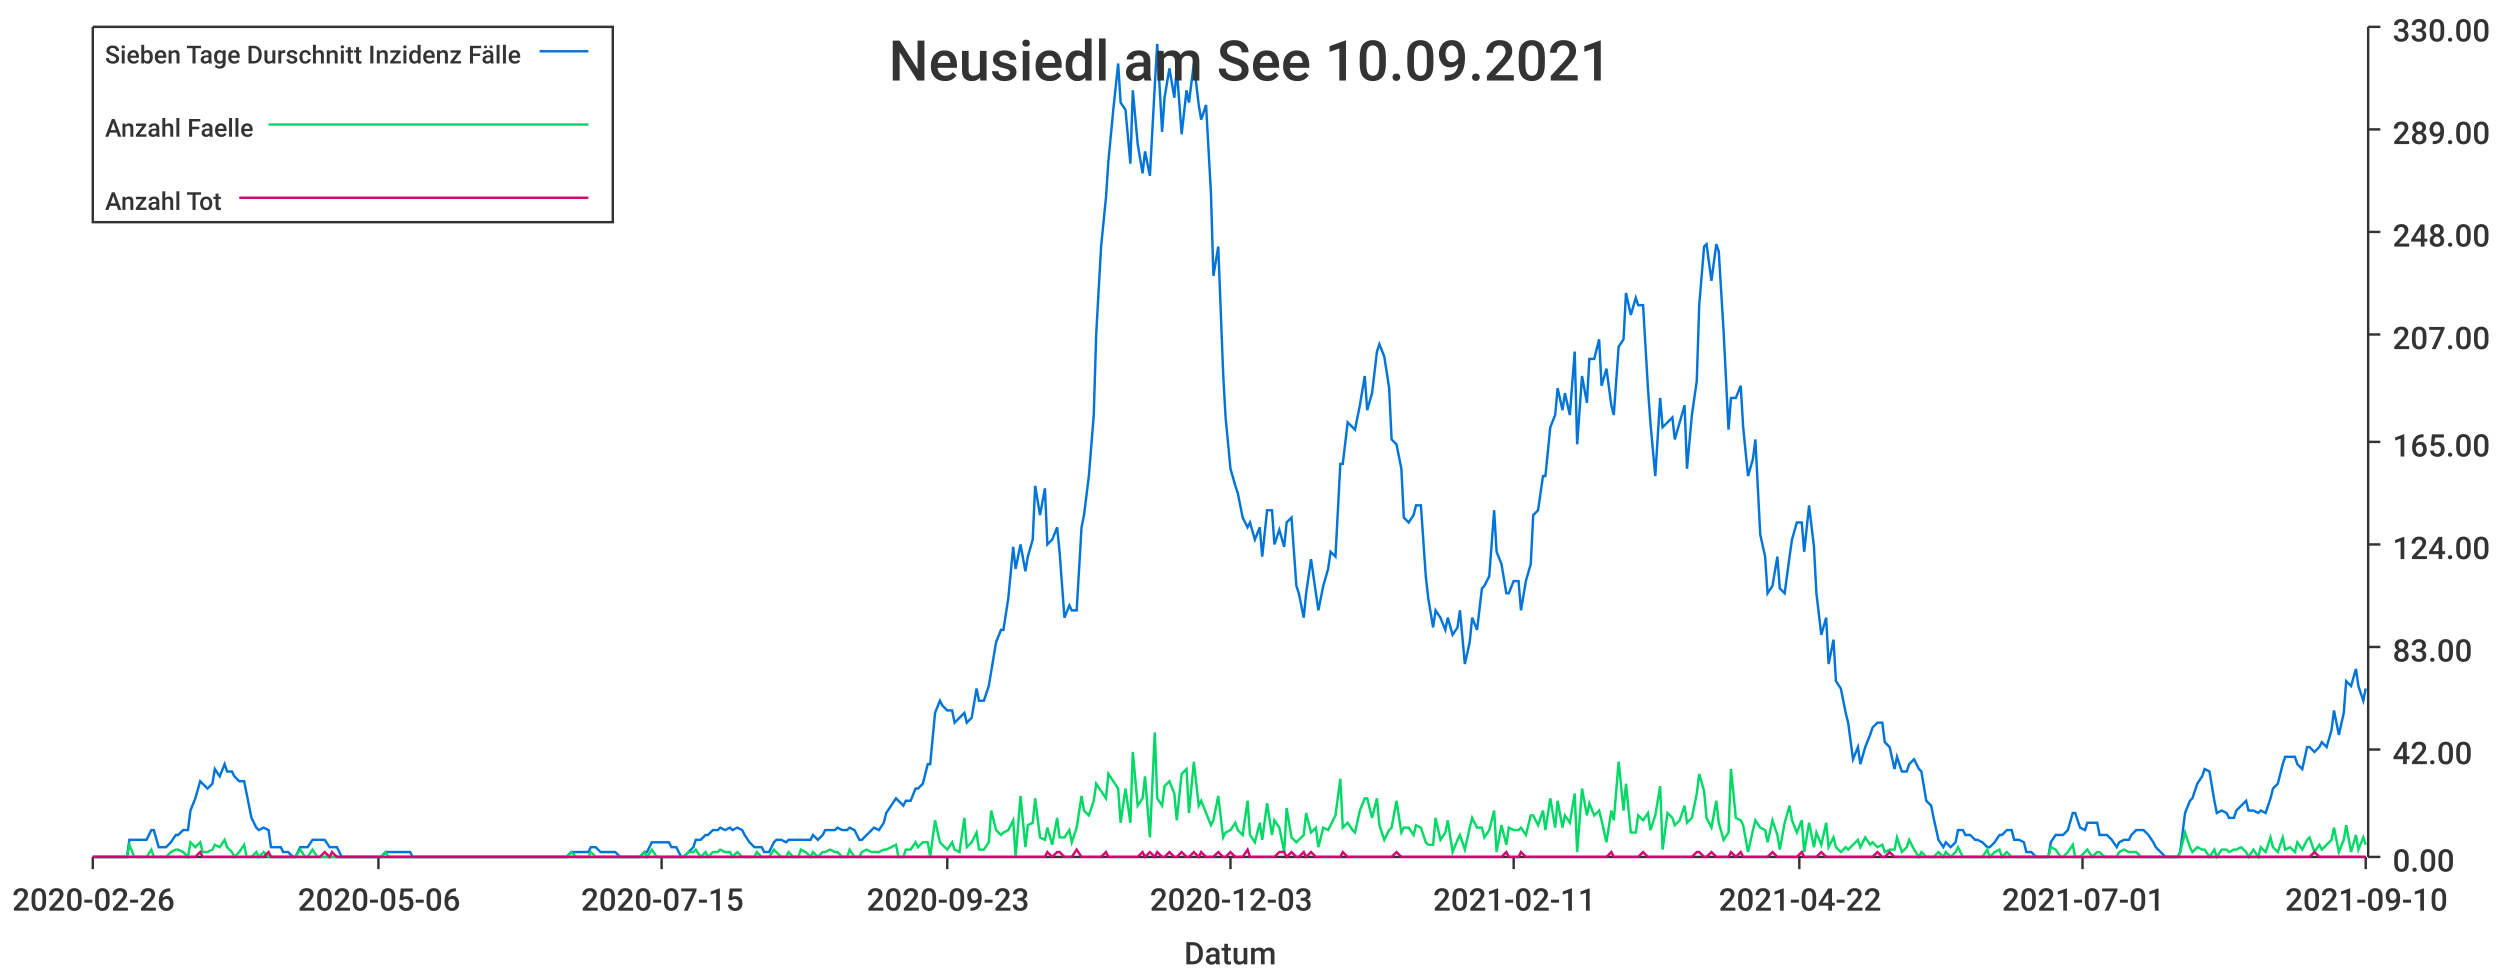
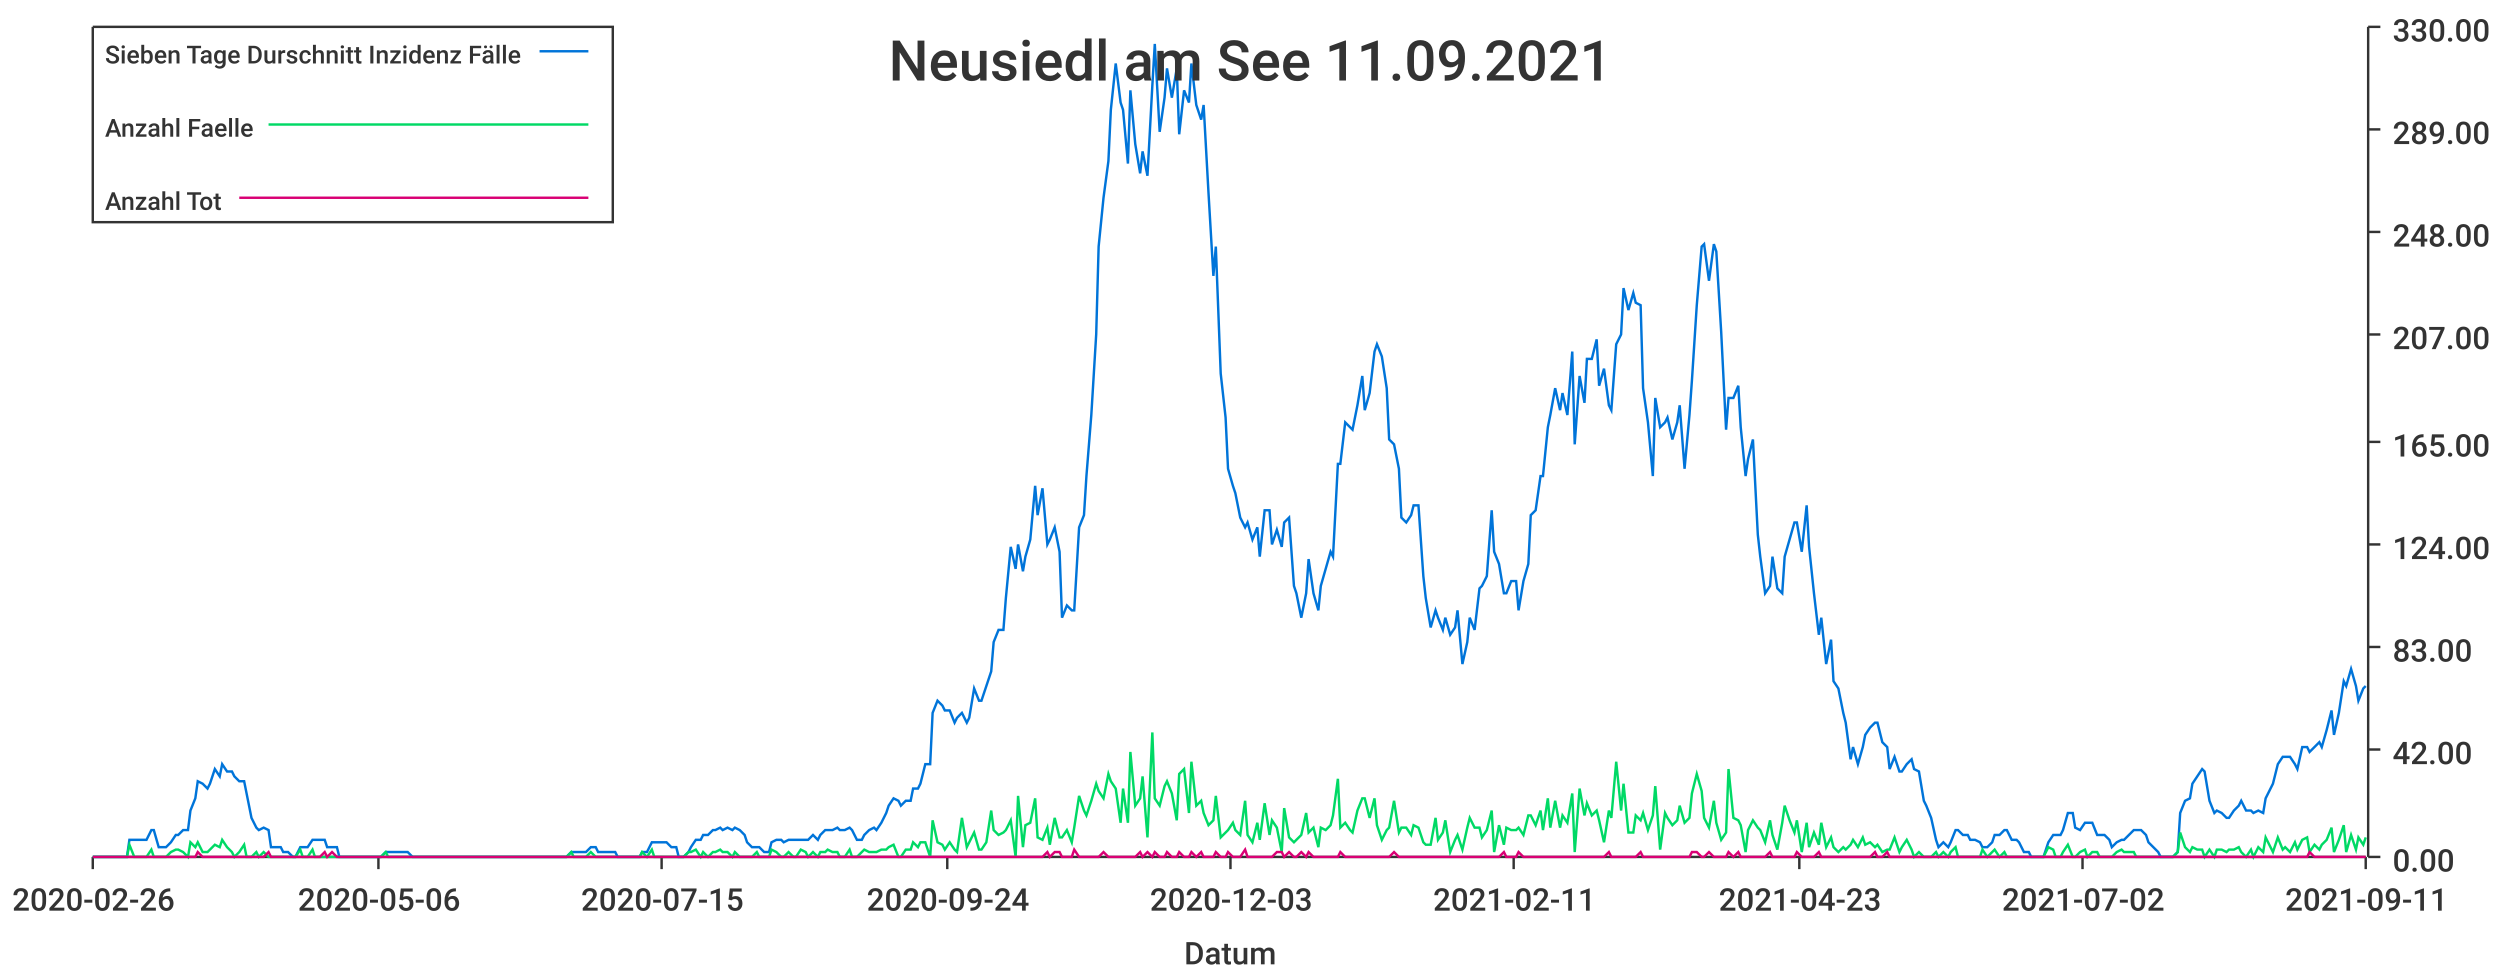
<svg xmlns="http://www.w3.org/2000/svg" width="1024" height="400">\n<path d="M 0 0 L 1024 0 L 1024 400 L 0 400 L 0 0" style="stroke-width:0;stroke:rgba(255,255,255,1.0);fill:rgba(255,255,255,1.0)" />
  <path d="M 38 11 L 969 11 L 969 351 L 38 351 L 38 11" style="stroke-width:0;stroke:rgba(255,255,255,1.0);fill:rgba(255,255,255,1.0)" />
  <path d="M 38 351 L 969 351" style="stroke-width:1;stroke:rgba(51,51,51,1.0);fill:none" />
  <path d="M 38 351 L 38 356" style="stroke-width:1;stroke:rgba(51,51,51,1.0);fill:none" />
  <text x="5" y="373" style="stroke-width:0;stroke:none;fill:rgba(51,51,51,1.0);font-size:12.8px;font-family:'Roboto Medium',sans-serif">2020-02-26</text>
  <path d="M 155 351 L 155 356" style="stroke-width:1;stroke:rgba(51,51,51,1.0);fill:none" />
  <text x="122" y="373" style="stroke-width:0;stroke:none;fill:rgba(51,51,51,1.0);font-size:12.8px;font-family:'Roboto Medium',sans-serif">2020-05-06</text>
  <path d="M 271 351 L 271 356" style="stroke-width:1;stroke:rgba(51,51,51,1.0);fill:none" />
  <text x="238" y="373" style="stroke-width:0;stroke:none;fill:rgba(51,51,51,1.0);font-size:12.8px;font-family:'Roboto Medium',sans-serif">2020-07-15</text>
  <path d="M 388 351 L 388 356" style="stroke-width:1;stroke:rgba(51,51,51,1.0);fill:none" />
-   <text x="355" y="373" style="stroke-width:0;stroke:none;fill:rgba(51,51,51,1.0);font-size:12.8px;font-family:'Roboto Medium',sans-serif">2020-09-23</text>
+   <text x="355" y="373" style="stroke-width:0;stroke:none;fill:rgba(51,51,51,1.0);font-size:12.8px;font-family:'Roboto Medium',sans-serif">2020-09-24</text>
  <path d="M 504 351 L 504 356" style="stroke-width:1;stroke:rgba(51,51,51,1.0);fill:none" />
  <text x="471" y="373" style="stroke-width:0;stroke:none;fill:rgba(51,51,51,1.0);font-size:12.8px;font-family:'Roboto Medium',sans-serif">2020-12-03</text>
  <path d="M 620 351 L 620 356" style="stroke-width:1;stroke:rgba(51,51,51,1.0);fill:none" />
  <text x="587" y="373" style="stroke-width:0;stroke:none;fill:rgba(51,51,51,1.0);font-size:12.8px;font-family:'Roboto Medium',sans-serif">2021-02-11</text>
  <path d="M 737 351 L 737 356" style="stroke-width:1;stroke:rgba(51,51,51,1.0);fill:none" />
-   <text x="704" y="373" style="stroke-width:0;stroke:none;fill:rgba(51,51,51,1.0);font-size:12.8px;font-family:'Roboto Medium',sans-serif">2021-04-22</text>
+   <text x="704" y="373" style="stroke-width:0;stroke:none;fill:rgba(51,51,51,1.0);font-size:12.8px;font-family:'Roboto Medium',sans-serif">2021-04-23</text>
  <path d="M 853 351 L 853 356" style="stroke-width:1;stroke:rgba(51,51,51,1.0);fill:none" />
-   <text x="820" y="373" style="stroke-width:0;stroke:none;fill:rgba(51,51,51,1.0);font-size:12.8px;font-family:'Roboto Medium',sans-serif">2021-07-01</text>
+   <text x="820" y="373" style="stroke-width:0;stroke:none;fill:rgba(51,51,51,1.0);font-size:12.8px;font-family:'Roboto Medium',sans-serif">2021-07-02</text>
  <path d="M 969 351 L 969 356" style="stroke-width:1;stroke:rgba(51,51,51,1.0);fill:none" />
-   <text x="936" y="373" style="stroke-width:0;stroke:none;fill:rgba(51,51,51,1.0);font-size:12.8px;font-family:'Roboto Medium',sans-serif">2021-09-10</text>
+   <text x="936" y="373" style="stroke-width:0;stroke:none;fill:rgba(51,51,51,1.0);font-size:12.8px;font-family:'Roboto Medium',sans-serif">2021-09-11</text>
  <text x="485" y="395" style="stroke-width:0;stroke:none;fill:rgba(51,51,51,1.0);font-size:12.8px;font-family:'Roboto Medium',sans-serif">Datum</text>
  <path d="M 970 351 L 970 11" style="stroke-width:1;stroke:rgba(51,51,51,1.0);fill:none" />
  <path d="M 970 351 L 975 351" style="stroke-width:1;stroke:rgba(51,51,51,1.0);fill:none" />
  <text x="980" y="357" style="stroke-width:0;stroke:none;fill:rgba(51,51,51,1.0);font-size:12.8px;font-family:'Roboto Medium',sans-serif">0.00</text>
  <path d="M 970 307 L 975 307" style="stroke-width:1;stroke:rgba(51,51,51,1.0);fill:none" />
  <text x="980" y="313" style="stroke-width:0;stroke:none;fill:rgba(51,51,51,1.0);font-size:12.8px;font-family:'Roboto Medium',sans-serif">42.00</text>
  <path d="M 970 265 L 975 265" style="stroke-width:1;stroke:rgba(51,51,51,1.0);fill:none" />
  <text x="980" y="271" style="stroke-width:0;stroke:none;fill:rgba(51,51,51,1.0);font-size:12.8px;font-family:'Roboto Medium',sans-serif">83.00</text>
  <path d="M 970 223 L 975 223" style="stroke-width:1;stroke:rgba(51,51,51,1.0);fill:none" />
  <text x="980" y="229" style="stroke-width:0;stroke:none;fill:rgba(51,51,51,1.0);font-size:12.8px;font-family:'Roboto Medium',sans-serif">124.00</text>
  <path d="M 970 181 L 975 181" style="stroke-width:1;stroke:rgba(51,51,51,1.0);fill:none" />
  <text x="980" y="187" style="stroke-width:0;stroke:none;fill:rgba(51,51,51,1.0);font-size:12.8px;font-family:'Roboto Medium',sans-serif">165.00</text>
  <path d="M 970 137 L 975 137" style="stroke-width:1;stroke:rgba(51,51,51,1.0);fill:none" />
  <text x="980" y="143" style="stroke-width:0;stroke:none;fill:rgba(51,51,51,1.0);font-size:12.8px;font-family:'Roboto Medium',sans-serif">207.00</text>
  <path d="M 970 95 L 975 95" style="stroke-width:1;stroke:rgba(51,51,51,1.0);fill:none" />
  <text x="980" y="101" style="stroke-width:0;stroke:none;fill:rgba(51,51,51,1.0);font-size:12.8px;font-family:'Roboto Medium',sans-serif">248.00</text>
  <path d="M 970 53 L 975 53" style="stroke-width:1;stroke:rgba(51,51,51,1.0);fill:none" />
  <text x="980" y="59" style="stroke-width:0;stroke:none;fill:rgba(51,51,51,1.0);font-size:12.8px;font-family:'Roboto Medium',sans-serif">289.00</text>
  <path d="M 970 11 L 975 11" style="stroke-width:1;stroke:rgba(51,51,51,1.0);fill:none" />
  <text x="980" y="17" style="stroke-width:0;stroke:none;fill:rgba(51,51,51,1.0);font-size:12.8px;font-family:'Roboto Medium',sans-serif">330.00</text>
-   <path d="M 38 351 L 40 351 L 42 351 L 43 351 L 45 351 L 47 351 L 48 351 L 50 351 L 52 351 L 53 344 L 55 344 L 57 344 L 58 344 L 60 344 L 62 340 L 63 340 L 65 347 L 67 347 L 68 347 L 70 345 L 72 342 L 73 342 L 75 340 L 77 340 L 78 332 L 80 327 L 82 320 L 83 321 L 85 323 L 87 321 L 88 315 L 90 318 L 92 313 L 93 316 L 95 316 L 96 318 L 98 320 L 100 320 L 101 325 L 103 335 L 105 339 L 106 340 L 108 339 L 110 340 L 111 347 L 113 347 L 115 347 L 116 349 L 118 349 L 120 351 L 121 351 L 123 347 L 125 347 L 126 347 L 128 344 L 130 344 L 131 344 L 133 344 L 135 347 L 136 347 L 138 347 L 140 351 L 141 351 L 143 351 L 145 351 L 146 351 L 148 351 L 149 351 L 151 351 L 153 351 L 154 351 L 156 351 L 158 349 L 159 349 L 161 349 L 163 349 L 164 349 L 166 349 L 168 349 L 169 351 L 171 351 L 173 351 L 174 351 L 176 351 L 178 351 L 179 351 L 181 351 L 183 351 L 184 351 L 186 351 L 188 351 L 189 351 L 191 351 L 193 351 L 194 351 L 196 351 L 198 351 L 199 351 L 201 351 L 203 351 L 204 351 L 206 351 L 207 351 L 209 351 L 211 351 L 212 351 L 214 351 L 216 351 L 217 351 L 219 351 L 221 351 L 222 351 L 224 351 L 226 351 L 227 351 L 229 351 L 231 351 L 232 351 L 234 349 L 236 349 L 237 349 L 239 349 L 241 349 L 242 347 L 244 347 L 246 349 L 247 349 L 249 349 L 251 349 L 252 349 L 254 351 L 256 351 L 257 351 L 259 351 L 260 351 L 262 351 L 264 349 L 265 349 L 267 345 L 269 345 L 270 345 L 272 345 L 274 345 L 275 347 L 277 347 L 279 351 L 280 351 L 282 349 L 284 347 L 285 344 L 287 344 L 289 342 L 290 342 L 292 340 L 294 340 L 295 339 L 297 340 L 299 339 L 300 340 L 302 339 L 304 340 L 305 342 L 307 345 L 309 347 L 310 347 L 312 347 L 313 349 L 315 349 L 317 345 L 318 344 L 320 344 L 322 345 L 323 344 L 325 344 L 327 344 L 328 344 L 330 344 L 332 344 L 333 342 L 335 344 L 337 342 L 338 340 L 340 340 L 342 340 L 343 339 L 345 340 L 347 340 L 348 339 L 350 340 L 352 344 L 353 344 L 355 342 L 357 340 L 358 339 L 360 340 L 362 337 L 363 333 L 365 330 L 367 327 L 368 328 L 370 330 L 371 328 L 373 328 L 375 323 L 376 323 L 378 321 L 380 313 L 381 313 L 383 292 L 385 287 L 386 289 L 388 291 L 390 291 L 391 296 L 393 294 L 395 292 L 396 296 L 398 294 L 400 282 L 401 287 L 403 287 L 405 281 L 406 275 L 408 263 L 410 258 L 411 258 L 413 245 L 415 224 L 416 233 L 418 223 L 420 234 L 421 228 L 423 221 L 424 199 L 426 211 L 428 200 L 429 223 L 431 221 L 433 216 L 434 226 L 436 253 L 438 248 L 439 250 L 441 250 L 443 216 L 444 211 L 446 195 L 448 170 L 449 137 L 451 101 L 453 81 L 454 66 L 456 45 L 458 26 L 459 42 L 461 45 L 463 67 L 464 37 L 466 59 L 468 71 L 469 62 L 471 72 L 473 35 L 474 18 L 476 54 L 477 40 L 479 28 L 481 40 L 482 28 L 484 55 L 486 37 L 487 42 L 489 26 L 491 43 L 492 49 L 494 43 L 496 79 L 497 113 L 499 101 L 501 153 L 502 171 L 504 192 L 506 199 L 507 202 L 509 212 L 511 216 L 512 214 L 514 221 L 516 216 L 517 228 L 519 209 L 521 209 L 522 223 L 524 217 L 526 224 L 527 214 L 529 212 L 531 240 L 532 243 L 534 253 L 535 243 L 537 229 L 539 243 L 540 250 L 542 240 L 544 233 L 545 226 L 547 228 L 549 190 L 550 190 L 552 173 L 554 175 L 555 176 L 557 166 L 559 154 L 560 168 L 562 161 L 564 144 L 565 141 L 567 146 L 569 159 L 570 180 L 572 182 L 574 192 L 575 212 L 577 214 L 579 211 L 580 207 L 582 207 L 584 236 L 585 245 L 587 257 L 588 250 L 590 253 L 592 258 L 593 253 L 595 260 L 597 257 L 598 250 L 600 272 L 602 263 L 603 253 L 605 258 L 607 241 L 608 240 L 610 236 L 612 209 L 613 226 L 615 231 L 617 243 L 618 243 L 620 238 L 622 238 L 623 250 L 625 238 L 627 231 L 628 211 L 630 209 L 632 195 L 633 195 L 635 175 L 637 170 L 638 159 L 640 168 L 641 161 L 643 170 L 645 144 L 646 182 L 648 154 L 650 165 L 651 147 L 653 147 L 655 139 L 656 158 L 658 151 L 660 166 L 661 170 L 663 142 L 665 139 L 666 120 L 668 129 L 670 122 L 671 125 L 673 125 L 675 159 L 676 173 L 678 195 L 680 163 L 681 175 L 683 173 L 685 171 L 686 180 L 688 173 L 690 166 L 691 192 L 693 170 L 695 156 L 696 125 L 698 101 L 699 100 L 701 115 L 703 100 L 704 103 L 706 136 L 708 176 L 709 163 L 711 163 L 713 158 L 714 175 L 716 195 L 718 188 L 719 180 L 721 219 L 723 228 L 724 243 L 726 240 L 728 228 L 729 241 L 731 243 L 733 228 L 734 221 L 736 214 L 738 214 L 739 226 L 741 207 L 743 224 L 744 243 L 746 260 L 748 253 L 749 272 L 751 262 L 752 279 L 754 282 L 756 292 L 757 296 L 759 311 L 761 306 L 762 313 L 764 306 L 766 301 L 767 298 L 769 296 L 771 296 L 772 304 L 774 306 L 776 315 L 777 310 L 779 316 L 781 316 L 782 313 L 784 311 L 786 315 L 787 316 L 789 328 L 791 330 L 792 335 L 794 344 L 796 347 L 797 345 L 799 347 L 801 345 L 802 340 L 804 340 L 805 342 L 807 342 L 809 344 L 810 344 L 812 345 L 814 347 L 815 347 L 817 345 L 819 342 L 820 342 L 822 340 L 824 340 L 825 344 L 827 344 L 829 345 L 830 349 L 832 349 L 834 351 L 835 351 L 837 351 L 839 351 L 840 345 L 842 342 L 844 342 L 845 342 L 847 340 L 849 333 L 850 333 L 852 339 L 854 340 L 855 337 L 857 337 L 859 337 L 860 342 L 862 342 L 863 342 L 865 344 L 867 347 L 868 345 L 870 344 L 872 344 L 873 342 L 875 340 L 877 340 L 878 340 L 880 342 L 882 345 L 883 347 L 885 349 L 887 351 L 888 351 L 890 351 L 892 351 L 893 349 L 895 333 L 897 328 L 898 327 L 900 321 L 902 318 L 903 315 L 905 316 L 907 328 L 908 333 L 910 332 L 912 333 L 913 335 L 915 335 L 916 332 L 918 330 L 920 328 L 921 332 L 923 332 L 925 333 L 926 332 L 928 333 L 930 327 L 931 323 L 933 321 L 935 313 L 936 310 L 938 310 L 940 310 L 941 313 L 943 315 L 945 306 L 946 306 L 948 308 L 950 306 L 951 304 L 953 306 L 955 299 L 956 291 L 958 301 L 960 292 L 961 279 L 963 281 L 965 274 L 966 281 L 968 287 L 969 282" style="stroke-width:1;stroke:rgba(0,116,217,1.0);fill:none" />
-   <path d="M 38 351 L 40 351 L 42 351 L 43 351 L 45 351 L 47 351 L 48 351 L 50 351 L 52 351 L 53 346 L 55 351 L 57 351 L 58 351 L 60 351 L 62 348 L 63 351 L 65 351 L 67 351 L 68 351 L 70 349 L 72 348 L 73 348 L 75 349 L 77 351 L 78 345 L 80 347 L 82 345 L 83 349 L 85 349 L 87 348 L 88 346 L 90 347 L 92 344 L 93 347 L 95 349 L 96 351 L 98 349 L 100 346 L 101 351 L 103 351 L 105 349 L 106 351 L 108 349 L 110 351 L 111 351 L 113 351 L 115 351 L 116 351 L 118 351 L 120 351 L 121 351 L 123 348 L 125 351 L 126 351 L 128 348 L 130 351 L 131 351 L 133 351 L 135 351 L 136 351 L 138 351 L 140 351 L 141 351 L 143 351 L 145 351 L 146 351 L 148 351 L 149 351 L 151 351 L 153 351 L 154 351 L 156 351 L 158 349 L 159 351 L 161 351 L 163 351 L 164 351 L 166 351 L 168 351 L 169 351 L 171 351 L 173 351 L 174 351 L 176 351 L 178 351 L 179 351 L 181 351 L 183 351 L 184 351 L 186 351 L 188 351 L 189 351 L 191 351 L 193 351 L 194 351 L 196 351 L 198 351 L 199 351 L 201 351 L 203 351 L 204 351 L 206 351 L 207 351 L 209 351 L 211 351 L 212 351 L 214 351 L 216 351 L 217 351 L 219 351 L 221 351 L 222 351 L 224 351 L 226 351 L 227 351 L 229 351 L 231 351 L 232 351 L 234 349 L 236 351 L 237 351 L 239 351 L 241 351 L 242 349 L 244 351 L 246 351 L 247 351 L 249 351 L 251 351 L 252 351 L 254 351 L 256 351 L 257 351 L 259 351 L 260 351 L 262 351 L 264 349 L 265 351 L 267 348 L 269 351 L 270 351 L 272 351 L 274 351 L 275 351 L 277 351 L 279 351 L 280 351 L 282 349 L 284 349 L 285 348 L 287 351 L 289 349 L 290 351 L 292 349 L 294 349 L 295 348 L 297 349 L 299 349 L 300 351 L 302 349 L 304 351 L 305 351 L 307 351 L 309 351 L 310 349 L 312 351 L 313 351 L 315 351 L 317 348 L 318 349 L 320 351 L 322 351 L 323 349 L 325 351 L 327 351 L 328 348 L 330 349 L 332 351 L 333 349 L 335 351 L 337 349 L 338 349 L 340 348 L 342 349 L 343 349 L 345 351 L 347 351 L 348 348 L 350 351 L 352 351 L 353 349 L 355 348 L 357 349 L 358 349 L 360 349 L 362 348 L 363 348 L 365 347 L 367 346 L 368 351 L 370 351 L 371 348 L 373 348 L 375 345 L 376 347 L 378 345 L 380 345 L 381 351 L 383 336 L 385 345 L 386 346 L 388 348 L 390 345 L 391 348 L 393 349 L 395 335 L 396 347 L 398 345 L 400 341 L 401 348 L 403 348 L 405 345 L 406 332 L 408 340 L 410 342 L 411 341 L 413 340 L 415 336 L 416 351 L 418 326 L 420 347 L 421 338 L 423 337 L 424 327 L 426 343 L 428 344 L 429 339 L 431 346 L 433 335 L 434 343 L 436 343 L 438 340 L 439 345 L 441 339 L 443 326 L 444 332 L 446 334 L 448 328 L 449 321 L 451 324 L 453 327 L 454 317 L 456 320 L 458 323 L 459 337 L 461 323 L 463 337 L 464 308 L 466 330 L 468 327 L 469 318 L 471 343 L 473 300 L 474 327 L 476 330 L 477 322 L 479 320 L 481 325 L 482 336 L 484 317 L 486 315 L 487 333 L 489 312 L 491 330 L 492 328 L 494 333 L 496 338 L 497 336 L 499 326 L 501 343 L 502 341 L 504 340 L 506 337 L 507 340 L 509 342 L 511 328 L 512 342 L 514 345 L 516 337 L 517 344 L 519 329 L 521 342 L 522 336 L 524 339 L 526 349 L 527 331 L 529 343 L 531 345 L 532 344 L 534 342 L 535 333 L 537 341 L 539 339 L 540 347 L 542 339 L 544 340 L 545 338 L 547 334 L 549 319 L 550 339 L 552 337 L 554 340 L 555 341 L 557 332 L 559 327 L 560 327 L 562 335 L 564 327 L 565 338 L 567 344 L 569 340 L 570 339 L 572 328 L 574 341 L 575 339 L 577 339 L 579 342 L 580 338 L 582 339 L 584 345 L 585 346 L 587 346 L 588 335 L 590 344 L 592 341 L 593 336 L 595 349 L 597 344 L 598 342 L 600 348 L 602 339 L 603 335 L 605 339 L 607 339 L 608 343 L 610 340 L 612 332 L 613 349 L 615 338 L 617 346 L 618 339 L 620 340 L 622 340 L 623 339 L 625 342 L 627 334 L 628 334 L 630 338 L 632 332 L 633 340 L 635 327 L 637 339 L 638 328 L 640 339 L 641 334 L 643 337 L 645 325 L 646 349 L 648 323 L 650 334 L 651 329 L 653 334 L 655 332 L 656 336 L 658 345 L 660 332 L 661 336 L 663 312 L 665 332 L 666 321 L 668 341 L 670 341 L 671 334 L 673 336 L 675 333 L 676 340 L 678 334 L 680 322 L 681 348 L 683 333 L 685 335 L 686 338 L 688 336 L 690 330 L 691 337 L 693 335 L 695 325 L 696 317 L 698 324 L 699 335 L 701 339 L 703 328 L 704 337 L 706 344 L 708 341 L 709 315 L 711 335 L 713 336 L 714 338 L 716 349 L 718 340 L 719 336 L 721 339 L 723 340 L 724 345 L 726 336 L 728 342 L 729 348 L 731 337 L 733 330 L 734 336 L 736 341 L 738 336 L 739 349 L 741 337 L 743 347 L 744 341 L 746 346 L 748 337 L 749 347 L 751 343 L 752 347 L 754 349 L 756 347 L 757 348 L 759 346 L 761 344 L 762 347 L 764 343 L 766 346 L 767 345 L 769 347 L 771 346 L 772 349 L 774 348 L 776 348 L 777 343 L 779 349 L 781 347 L 782 344 L 784 348 L 786 351 L 787 349 L 789 351 L 791 351 L 792 351 L 794 349 L 796 351 L 797 349 L 799 351 L 801 349 L 802 347 L 804 351 L 805 351 L 807 351 L 809 351 L 810 351 L 812 351 L 814 348 L 815 351 L 817 349 L 819 348 L 820 351 L 822 349 L 824 351 L 825 351 L 827 351 L 829 351 L 830 351 L 832 351 L 834 351 L 835 351 L 837 351 L 839 351 L 840 347 L 842 348 L 844 351 L 845 351 L 847 349 L 849 346 L 850 351 L 852 351 L 854 349 L 855 348 L 857 351 L 859 349 L 860 349 L 862 351 L 863 351 L 865 351 L 867 351 L 868 349 L 870 348 L 872 349 L 873 349 L 875 349 L 877 351 L 878 351 L 880 351 L 882 351 L 883 351 L 885 351 L 887 351 L 888 351 L 890 351 L 892 351 L 893 349 L 895 341 L 897 347 L 898 349 L 900 347 L 902 348 L 903 348 L 905 351 L 907 348 L 908 351 L 910 348 L 912 348 L 913 349 L 915 348 L 916 348 L 918 347 L 920 349 L 921 351 L 923 348 L 925 351 L 926 347 L 928 349 L 930 343 L 931 347 L 933 349 L 935 343 L 936 348 L 938 347 L 940 349 L 941 345 L 943 348 L 945 344 L 946 343 L 948 349 L 950 346 L 951 348 L 953 346 L 955 344 L 956 339 L 958 349 L 960 344 L 961 338 L 963 349 L 965 342 L 966 348 L 968 343 L 969 346" style="stroke-width:1;stroke:rgba(0,217,101,1.0);fill:none" />
-   <path d="M 38 351 L 40 351 L 42 351 L 43 351 L 45 351 L 47 351 L 48 351 L 50 351 L 52 351 L 53 351 L 55 351 L 57 351 L 58 351 L 60 351 L 62 351 L 63 351 L 65 351 L 67 351 L 68 351 L 70 351 L 72 351 L 73 351 L 75 351 L 77 351 L 78 351 L 80 351 L 82 349 L 83 351 L 85 351 L 87 351 L 88 351 L 90 351 L 92 351 L 93 351 L 95 351 L 96 351 L 98 351 L 100 351 L 101 351 L 103 351 L 105 351 L 106 351 L 108 351 L 110 349 L 111 351 L 113 351 L 115 351 L 116 351 L 118 351 L 120 351 L 121 351 L 123 351 L 125 351 L 126 351 L 128 351 L 130 351 L 131 351 L 133 349 L 135 351 L 136 349 L 138 351 L 140 351 L 141 351 L 143 351 L 145 351 L 146 351 L 148 351 L 149 351 L 151 351 L 153 351 L 154 351 L 156 351 L 158 351 L 159 351 L 161 351 L 163 351 L 164 351 L 166 351 L 168 351 L 169 351 L 171 351 L 173 351 L 174 351 L 176 351 L 178 351 L 179 351 L 181 351 L 183 351 L 184 351 L 186 351 L 188 351 L 189 351 L 191 351 L 193 351 L 194 351 L 196 351 L 198 351 L 199 351 L 201 351 L 203 351 L 204 351 L 206 351 L 207 351 L 209 351 L 211 351 L 212 351 L 214 351 L 216 351 L 217 351 L 219 351 L 221 351 L 222 351 L 224 351 L 226 351 L 227 351 L 229 351 L 231 351 L 232 351 L 234 351 L 236 351 L 237 351 L 239 351 L 241 351 L 242 351 L 244 351 L 246 351 L 247 351 L 249 351 L 251 351 L 252 351 L 254 351 L 256 351 L 257 351 L 259 351 L 260 351 L 262 351 L 264 351 L 265 351 L 267 351 L 269 351 L 270 351 L 272 351 L 274 351 L 275 351 L 277 351 L 279 351 L 280 351 L 282 351 L 284 351 L 285 351 L 287 351 L 289 351 L 290 351 L 292 351 L 294 351 L 295 351 L 297 351 L 299 351 L 300 351 L 302 351 L 304 351 L 305 351 L 307 351 L 309 351 L 310 351 L 312 351 L 313 351 L 315 351 L 317 351 L 318 351 L 320 351 L 322 351 L 323 351 L 325 351 L 327 351 L 328 351 L 330 351 L 332 351 L 333 351 L 335 351 L 337 351 L 338 351 L 340 351 L 342 351 L 343 351 L 345 351 L 347 351 L 348 351 L 350 351 L 352 351 L 353 351 L 355 351 L 357 351 L 358 351 L 360 351 L 362 351 L 363 351 L 365 351 L 367 351 L 368 351 L 370 351 L 371 351 L 373 351 L 375 351 L 376 351 L 378 351 L 380 351 L 381 351 L 383 351 L 385 351 L 386 351 L 388 351 L 390 351 L 391 351 L 393 351 L 395 351 L 396 351 L 398 351 L 400 351 L 401 351 L 403 351 L 405 351 L 406 351 L 408 351 L 410 351 L 411 351 L 413 351 L 415 351 L 416 351 L 418 351 L 420 351 L 421 351 L 423 351 L 424 351 L 426 351 L 428 351 L 429 349 L 431 351 L 433 349 L 434 349 L 436 351 L 438 351 L 439 351 L 441 348 L 443 351 L 444 351 L 446 351 L 448 351 L 449 351 L 451 351 L 453 349 L 454 351 L 456 351 L 458 351 L 459 351 L 461 351 L 463 351 L 464 351 L 466 351 L 468 349 L 469 351 L 471 349 L 473 351 L 474 349 L 476 351 L 477 351 L 479 349 L 481 351 L 482 351 L 484 349 L 486 351 L 487 351 L 489 349 L 491 351 L 492 349 L 494 351 L 496 351 L 497 351 L 499 349 L 501 351 L 502 351 L 504 349 L 506 351 L 507 351 L 509 351 L 511 348 L 512 351 L 514 351 L 516 351 L 517 351 L 519 351 L 521 351 L 522 351 L 524 349 L 526 349 L 527 351 L 529 349 L 531 351 L 532 351 L 534 349 L 535 351 L 537 349 L 539 351 L 540 351 L 542 351 L 544 351 L 545 351 L 547 351 L 549 351 L 550 349 L 552 351 L 554 351 L 555 351 L 557 351 L 559 351 L 560 351 L 562 351 L 564 351 L 565 351 L 567 351 L 569 351 L 570 351 L 572 349 L 574 351 L 575 351 L 577 351 L 579 351 L 580 351 L 582 351 L 584 351 L 585 351 L 587 351 L 588 351 L 590 351 L 592 351 L 593 351 L 595 351 L 597 351 L 598 351 L 600 351 L 602 351 L 603 351 L 605 351 L 607 351 L 608 351 L 610 351 L 612 351 L 613 351 L 615 351 L 617 349 L 618 351 L 620 351 L 622 351 L 623 349 L 625 351 L 627 351 L 628 351 L 630 351 L 632 351 L 633 351 L 635 351 L 637 351 L 638 351 L 640 351 L 641 351 L 643 351 L 645 351 L 646 351 L 648 351 L 650 351 L 651 351 L 653 351 L 655 351 L 656 351 L 658 351 L 660 349 L 661 351 L 663 351 L 665 351 L 666 351 L 668 351 L 670 351 L 671 351 L 673 349 L 675 351 L 676 351 L 678 351 L 680 351 L 681 351 L 683 351 L 685 351 L 686 351 L 688 351 L 690 351 L 691 351 L 693 351 L 695 349 L 696 349 L 698 351 L 699 351 L 701 349 L 703 351 L 704 351 L 706 351 L 708 351 L 709 349 L 711 351 L 713 349 L 714 351 L 716 351 L 718 351 L 719 351 L 721 351 L 723 351 L 724 351 L 726 349 L 728 351 L 729 351 L 731 351 L 733 351 L 734 351 L 736 351 L 738 349 L 739 351 L 741 351 L 743 351 L 744 351 L 746 349 L 748 351 L 749 351 L 751 351 L 752 351 L 754 351 L 756 351 L 757 351 L 759 351 L 761 351 L 762 351 L 764 351 L 766 351 L 767 351 L 769 349 L 771 351 L 772 351 L 774 349 L 776 351 L 777 351 L 779 351 L 781 351 L 782 351 L 784 351 L 786 351 L 787 351 L 789 351 L 791 351 L 792 351 L 794 351 L 796 351 L 797 351 L 799 351 L 801 351 L 802 351 L 804 351 L 805 351 L 807 351 L 809 351 L 810 351 L 812 351 L 814 351 L 815 351 L 817 351 L 819 351 L 820 351 L 822 351 L 824 351 L 825 351 L 827 351 L 829 351 L 830 351 L 832 351 L 834 351 L 835 351 L 837 351 L 839 351 L 840 351 L 842 351 L 844 351 L 845 351 L 847 351 L 849 351 L 850 351 L 852 351 L 854 351 L 855 351 L 857 351 L 859 351 L 860 351 L 862 351 L 863 351 L 865 351 L 867 351 L 868 351 L 870 351 L 872 351 L 873 351 L 875 351 L 877 351 L 878 351 L 880 351 L 882 351 L 883 351 L 885 351 L 887 351 L 888 351 L 890 351 L 892 351 L 893 351 L 895 351 L 897 351 L 898 351 L 900 351 L 902 351 L 903 351 L 905 351 L 907 351 L 908 351 L 910 351 L 912 351 L 913 351 L 915 351 L 916 351 L 918 351 L 920 351 L 921 351 L 923 351 L 925 351 L 926 351 L 928 351 L 930 351 L 931 351 L 933 351 L 935 351 L 936 351 L 938 351 L 940 351 L 941 351 L 943 351 L 945 351 L 946 351 L 948 349 L 950 351 L 951 351 L 953 351 L 955 351 L 956 351 L 958 351 L 960 351 L 961 351 L 963 351 L 965 351 L 966 351 L 968 351 L 969 351" style="stroke-width:1;stroke:rgba(217,0,116,1.0);fill:none" />
-   <text x="364" y="33" style="stroke-width:0;stroke:none;fill:rgba(51,51,51,1.0);font-size:23.0px;font-family:'Roboto Medium',sans-serif">Neusiedl am See 10.09.2021</text>
+   <path d="M 38 351 L 40 351 L 42 351 L 43 351 L 45 351 L 47 351 L 48 351 L 50 351 L 52 351 L 53 344 L 55 344 L 57 344 L 58 344 L 60 344 L 62 340 L 63 340 L 65 347 L 67 347 L 68 347 L 70 345 L 72 342 L 73 342 L 75 340 L 77 340 L 78 332 L 80 327 L 81 320 L 83 321 L 85 323 L 86 321 L 88 315 L 90 318 L 91 313 L 93 316 L 95 316 L 96 318 L 98 320 L 100 320 L 101 325 L 103 335 L 105 339 L 106 340 L 108 339 L 110 340 L 111 347 L 113 347 L 115 347 L 116 349 L 118 349 L 120 351 L 121 351 L 123 347 L 124 347 L 126 347 L 128 344 L 129 344 L 131 344 L 133 344 L 134 347 L 136 347 L 138 347 L 139 351 L 141 351 L 143 351 L 144 351 L 146 351 L 148 351 L 149 351 L 151 351 L 153 351 L 154 351 L 156 351 L 158 349 L 159 349 L 161 349 L 163 349 L 164 349 L 166 349 L 167 349 L 169 351 L 171 351 L 172 351 L 174 351 L 176 351 L 177 351 L 179 351 L 181 351 L 182 351 L 184 351 L 186 351 L 187 351 L 189 351 L 191 351 L 192 351 L 194 351 L 196 351 L 197 351 L 199 351 L 201 351 L 202 351 L 204 351 L 206 351 L 207 351 L 209 351 L 210 351 L 212 351 L 214 351 L 215 351 L 217 351 L 219 351 L 220 351 L 222 351 L 224 351 L 225 351 L 227 351 L 229 351 L 230 351 L 232 351 L 234 349 L 235 349 L 237 349 L 239 349 L 240 349 L 242 347 L 244 347 L 245 349 L 247 349 L 249 349 L 250 349 L 252 349 L 253 351 L 255 351 L 257 351 L 258 351 L 260 351 L 262 351 L 263 349 L 265 349 L 267 345 L 268 345 L 270 345 L 272 345 L 273 345 L 275 347 L 277 347 L 278 351 L 280 351 L 282 349 L 283 347 L 285 344 L 287 344 L 288 342 L 290 342 L 292 340 L 293 340 L 295 339 L 296 340 L 298 339 L 300 340 L 301 339 L 303 340 L 305 342 L 306 345 L 308 347 L 310 347 L 311 347 L 313 349 L 315 349 L 316 345 L 318 344 L 320 344 L 321 345 L 323 344 L 325 344 L 326 344 L 328 344 L 330 344 L 331 344 L 333 342 L 335 344 L 336 342 L 338 340 L 339 340 L 341 340 L 343 339 L 344 340 L 346 340 L 348 339 L 349 340 L 351 344 L 353 344 L 354 342 L 356 340 L 358 339 L 359 340 L 361 337 L 363 333 L 364 330 L 366 327 L 368 328 L 369 330 L 371 328 L 373 328 L 374 323 L 376 323 L 377 321 L 379 313 L 381 313 L 382 292 L 384 287 L 386 289 L 387 291 L 389 291 L 391 296 L 392 294 L 394 292 L 396 296 L 397 294 L 399 282 L 401 287 L 402 287 L 404 281 L 406 275 L 407 263 L 409 258 L 411 258 L 412 245 L 414 224 L 416 233 L 417 223 L 419 234 L 420 228 L 422 221 L 424 199 L 425 211 L 427 200 L 429 223 L 430 221 L 432 216 L 434 226 L 435 253 L 437 248 L 439 250 L 440 250 L 442 216 L 444 211 L 445 195 L 447 170 L 449 137 L 450 101 L 452 81 L 454 66 L 455 45 L 457 26 L 459 42 L 460 45 L 462 67 L 463 37 L 465 59 L 467 71 L 468 62 L 470 72 L 472 35 L 473 18 L 475 54 L 477 40 L 478 28 L 480 40 L 482 28 L 483 55 L 485 37 L 487 42 L 488 26 L 490 43 L 492 49 L 493 43 L 495 79 L 497 113 L 498 101 L 500 153 L 502 171 L 503 192 L 505 199 L 506 202 L 508 212 L 510 216 L 511 214 L 513 221 L 515 216 L 516 228 L 518 209 L 520 209 L 521 223 L 523 217 L 525 224 L 526 214 L 528 212 L 530 240 L 531 243 L 533 253 L 535 243 L 536 229 L 538 243 L 540 250 L 541 240 L 543 233 L 545 226 L 546 228 L 548 190 L 549 190 L 551 173 L 553 175 L 554 176 L 556 166 L 558 154 L 559 168 L 561 161 L 563 144 L 564 141 L 566 146 L 568 159 L 569 180 L 571 182 L 573 192 L 574 212 L 576 214 L 578 211 L 579 207 L 581 207 L 583 236 L 584 245 L 586 257 L 588 250 L 589 253 L 591 258 L 592 253 L 594 260 L 596 257 L 597 250 L 599 272 L 601 263 L 602 253 L 604 258 L 606 241 L 607 240 L 609 236 L 611 209 L 612 226 L 614 231 L 616 243 L 617 243 L 619 238 L 621 238 L 622 250 L 624 238 L 626 231 L 627 211 L 629 209 L 631 195 L 632 195 L 634 175 L 635 170 L 637 159 L 639 168 L 640 161 L 642 170 L 644 144 L 645 182 L 647 154 L 649 165 L 650 147 L 652 147 L 654 139 L 655 158 L 657 151 L 659 166 L 660 168 L 662 141 L 664 137 L 665 118 L 667 127 L 669 120 L 670 124 L 672 125 L 673 159 L 675 173 L 677 195 L 678 163 L 680 175 L 682 173 L 683 171 L 685 180 L 687 173 L 688 166 L 690 192 L 692 170 L 693 156 L 695 125 L 697 101 L 698 100 L 700 115 L 702 100 L 703 103 L 705 136 L 707 176 L 708 163 L 710 163 L 712 158 L 713 175 L 715 195 L 716 188 L 718 180 L 720 219 L 721 228 L 723 243 L 725 240 L 726 228 L 728 241 L 730 243 L 731 228 L 733 221 L 735 214 L 736 214 L 738 226 L 740 207 L 741 224 L 743 243 L 745 260 L 746 253 L 748 272 L 750 262 L 751 279 L 753 282 L 755 292 L 756 296 L 758 311 L 759 306 L 761 313 L 763 306 L 764 301 L 766 298 L 768 296 L 769 296 L 771 304 L 773 306 L 774 315 L 776 310 L 778 316 L 779 316 L 781 313 L 783 311 L 784 315 L 786 316 L 788 328 L 789 330 L 791 335 L 793 344 L 794 347 L 796 345 L 798 347 L 799 345 L 801 340 L 802 340 L 804 342 L 806 342 L 807 344 L 809 344 L 811 345 L 812 347 L 814 347 L 816 345 L 817 342 L 819 342 L 821 340 L 822 340 L 824 344 L 826 344 L 827 345 L 829 349 L 831 349 L 832 351 L 834 351 L 836 351 L 837 351 L 839 345 L 841 342 L 842 342 L 844 342 L 845 340 L 847 333 L 849 333 L 850 339 L 852 340 L 854 337 L 855 337 L 857 337 L 859 342 L 860 342 L 862 342 L 864 344 L 865 347 L 867 345 L 869 344 L 870 344 L 872 342 L 874 340 L 875 340 L 877 340 L 879 342 L 880 345 L 882 347 L 884 349 L 885 351 L 887 351 L 888 351 L 890 351 L 892 349 L 893 333 L 895 328 L 897 327 L 898 321 L 900 318 L 902 315 L 903 316 L 905 328 L 907 333 L 908 332 L 910 333 L 912 335 L 913 335 L 915 332 L 917 330 L 918 328 L 920 332 L 922 332 L 923 333 L 925 332 L 927 333 L 928 327 L 930 323 L 931 321 L 933 313 L 935 310 L 936 310 L 938 310 L 940 313 L 941 315 L 943 306 L 945 306 L 946 308 L 948 306 L 950 304 L 951 306 L 953 299 L 955 291 L 956 301 L 958 292 L 960 279 L 961 281 L 963 274 L 965 281 L 966 287 L 968 282 L 969 281" style="stroke-width:1;stroke:rgba(0,116,217,1.0);fill:none" />
+   <path d="M 38 351 L 40 351 L 42 351 L 43 351 L 45 351 L 47 351 L 48 351 L 50 351 L 52 351 L 53 346 L 55 351 L 57 351 L 58 351 L 60 351 L 62 348 L 63 351 L 65 351 L 67 351 L 68 351 L 70 349 L 72 348 L 73 348 L 75 349 L 77 351 L 78 345 L 80 347 L 81 345 L 83 349 L 85 349 L 86 348 L 88 346 L 90 347 L 91 344 L 93 347 L 95 349 L 96 351 L 98 349 L 100 346 L 101 351 L 103 351 L 105 349 L 106 351 L 108 349 L 110 351 L 111 351 L 113 351 L 115 351 L 116 351 L 118 351 L 120 351 L 121 351 L 123 348 L 124 351 L 126 351 L 128 348 L 129 351 L 131 351 L 133 351 L 134 351 L 136 351 L 138 351 L 139 351 L 141 351 L 143 351 L 144 351 L 146 351 L 148 351 L 149 351 L 151 351 L 153 351 L 154 351 L 156 351 L 158 349 L 159 351 L 161 351 L 163 351 L 164 351 L 166 351 L 167 351 L 169 351 L 171 351 L 172 351 L 174 351 L 176 351 L 177 351 L 179 351 L 181 351 L 182 351 L 184 351 L 186 351 L 187 351 L 189 351 L 191 351 L 192 351 L 194 351 L 196 351 L 197 351 L 199 351 L 201 351 L 202 351 L 204 351 L 206 351 L 207 351 L 209 351 L 210 351 L 212 351 L 214 351 L 215 351 L 217 351 L 219 351 L 220 351 L 222 351 L 224 351 L 225 351 L 227 351 L 229 351 L 230 351 L 232 351 L 234 349 L 235 351 L 237 351 L 239 351 L 240 351 L 242 349 L 244 351 L 245 351 L 247 351 L 249 351 L 250 351 L 252 351 L 253 351 L 255 351 L 257 351 L 258 351 L 260 351 L 262 351 L 263 349 L 265 351 L 267 348 L 268 351 L 270 351 L 272 351 L 273 351 L 275 351 L 277 351 L 278 351 L 280 351 L 282 349 L 283 349 L 285 348 L 287 351 L 288 349 L 290 351 L 292 349 L 293 349 L 295 348 L 296 349 L 298 349 L 300 351 L 301 349 L 303 351 L 305 351 L 306 351 L 308 351 L 310 349 L 311 351 L 313 351 L 315 351 L 316 348 L 318 349 L 320 351 L 321 351 L 323 349 L 325 351 L 326 351 L 328 348 L 330 349 L 331 351 L 333 349 L 335 351 L 336 349 L 338 349 L 339 348 L 341 349 L 343 349 L 344 351 L 346 351 L 348 348 L 349 351 L 351 351 L 353 349 L 354 348 L 356 349 L 358 349 L 359 349 L 361 348 L 363 348 L 364 347 L 366 346 L 368 351 L 369 351 L 371 348 L 373 348 L 374 345 L 376 347 L 377 345 L 379 345 L 381 351 L 382 336 L 384 345 L 386 346 L 387 348 L 389 345 L 391 348 L 392 349 L 394 335 L 396 347 L 397 345 L 399 341 L 401 348 L 402 348 L 404 345 L 406 332 L 407 340 L 409 342 L 411 341 L 412 340 L 414 336 L 416 351 L 417 326 L 419 347 L 420 338 L 422 337 L 424 327 L 425 343 L 427 344 L 429 339 L 430 346 L 432 335 L 434 343 L 435 343 L 437 340 L 439 345 L 440 339 L 442 326 L 444 332 L 445 334 L 447 328 L 449 321 L 450 324 L 452 327 L 454 317 L 455 320 L 457 323 L 459 337 L 460 323 L 462 337 L 463 308 L 465 330 L 467 327 L 468 318 L 470 343 L 472 300 L 473 327 L 475 330 L 477 322 L 478 320 L 480 325 L 482 336 L 483 317 L 485 315 L 487 333 L 488 312 L 490 330 L 492 328 L 493 333 L 495 338 L 497 336 L 498 326 L 500 343 L 502 341 L 503 340 L 505 337 L 506 340 L 508 342 L 510 328 L 511 342 L 513 345 L 515 337 L 516 344 L 518 329 L 520 342 L 521 336 L 523 339 L 525 349 L 526 331 L 528 343 L 530 345 L 531 344 L 533 342 L 535 333 L 536 341 L 538 339 L 540 347 L 541 339 L 543 340 L 545 338 L 546 334 L 548 319 L 549 339 L 551 337 L 553 340 L 554 341 L 556 332 L 558 327 L 559 327 L 561 335 L 563 327 L 564 338 L 566 344 L 568 340 L 569 339 L 571 328 L 573 341 L 574 339 L 576 339 L 578 342 L 579 338 L 581 339 L 583 345 L 584 346 L 586 346 L 588 335 L 589 344 L 591 341 L 592 336 L 594 349 L 596 344 L 597 342 L 599 348 L 601 339 L 602 335 L 604 339 L 606 339 L 607 343 L 609 340 L 611 332 L 612 349 L 614 338 L 616 346 L 617 339 L 619 340 L 621 340 L 622 339 L 624 342 L 626 334 L 627 334 L 629 338 L 631 332 L 632 340 L 634 327 L 635 339 L 637 328 L 639 339 L 640 334 L 642 337 L 644 325 L 645 349 L 647 323 L 649 334 L 650 329 L 652 334 L 654 332 L 655 336 L 657 345 L 659 332 L 660 335 L 662 312 L 664 332 L 665 321 L 667 341 L 669 341 L 670 334 L 672 336 L 673 333 L 675 340 L 677 334 L 678 322 L 680 348 L 682 333 L 683 335 L 685 338 L 687 336 L 688 330 L 690 337 L 692 335 L 693 325 L 695 317 L 697 324 L 698 335 L 700 339 L 702 328 L 703 337 L 705 344 L 707 341 L 708 315 L 710 335 L 712 336 L 713 338 L 715 349 L 716 340 L 718 336 L 720 339 L 721 340 L 723 345 L 725 336 L 726 342 L 728 348 L 730 337 L 731 330 L 733 336 L 735 341 L 736 336 L 738 349 L 740 337 L 741 347 L 743 341 L 745 346 L 746 337 L 748 347 L 750 343 L 751 347 L 753 349 L 755 347 L 756 348 L 758 346 L 759 344 L 761 347 L 763 343 L 764 346 L 766 345 L 768 347 L 769 346 L 771 349 L 773 348 L 774 348 L 776 343 L 778 349 L 779 347 L 781 344 L 783 348 L 784 351 L 786 349 L 788 351 L 789 351 L 791 351 L 793 349 L 794 351 L 796 349 L 798 351 L 799 349 L 801 347 L 802 351 L 804 351 L 806 351 L 807 351 L 809 351 L 811 351 L 812 348 L 814 351 L 816 349 L 817 348 L 819 351 L 821 349 L 822 351 L 824 351 L 826 351 L 827 351 L 829 351 L 831 351 L 832 351 L 834 351 L 836 351 L 837 351 L 839 347 L 841 348 L 842 351 L 844 351 L 845 349 L 847 346 L 849 351 L 850 351 L 852 349 L 854 348 L 855 351 L 857 349 L 859 349 L 860 351 L 862 351 L 864 351 L 865 351 L 867 349 L 869 348 L 870 349 L 872 349 L 874 349 L 875 351 L 877 351 L 879 351 L 880 351 L 882 351 L 884 351 L 885 351 L 887 351 L 888 351 L 890 351 L 892 349 L 893 341 L 895 347 L 897 349 L 898 347 L 900 348 L 902 348 L 903 351 L 905 348 L 907 351 L 908 348 L 910 348 L 912 349 L 913 348 L 915 348 L 917 347 L 918 349 L 920 351 L 922 348 L 923 351 L 925 347 L 927 349 L 928 343 L 930 347 L 931 349 L 933 343 L 935 348 L 936 347 L 938 349 L 940 345 L 941 348 L 943 344 L 945 343 L 946 349 L 948 346 L 950 348 L 951 346 L 953 344 L 955 339 L 956 349 L 958 344 L 960 338 L 961 349 L 963 342 L 965 348 L 966 343 L 968 346 L 969 343" style="stroke-width:1;stroke:rgba(0,217,101,1.0);fill:none" />
+   <path d="M 38 351 L 40 351 L 42 351 L 43 351 L 45 351 L 47 351 L 48 351 L 50 351 L 52 351 L 53 351 L 55 351 L 57 351 L 58 351 L 60 351 L 62 351 L 63 351 L 65 351 L 67 351 L 68 351 L 70 351 L 72 351 L 73 351 L 75 351 L 77 351 L 78 351 L 80 351 L 81 349 L 83 351 L 85 351 L 86 351 L 88 351 L 90 351 L 91 351 L 93 351 L 95 351 L 96 351 L 98 351 L 100 351 L 101 351 L 103 351 L 105 351 L 106 351 L 108 351 L 110 349 L 111 351 L 113 351 L 115 351 L 116 351 L 118 351 L 120 351 L 121 351 L 123 351 L 124 351 L 126 351 L 128 351 L 129 351 L 131 351 L 133 349 L 134 351 L 136 349 L 138 351 L 139 351 L 141 351 L 143 351 L 144 351 L 146 351 L 148 351 L 149 351 L 151 351 L 153 351 L 154 351 L 156 351 L 158 351 L 159 351 L 161 351 L 163 351 L 164 351 L 166 351 L 167 351 L 169 351 L 171 351 L 172 351 L 174 351 L 176 351 L 177 351 L 179 351 L 181 351 L 182 351 L 184 351 L 186 351 L 187 351 L 189 351 L 191 351 L 192 351 L 194 351 L 196 351 L 197 351 L 199 351 L 201 351 L 202 351 L 204 351 L 206 351 L 207 351 L 209 351 L 210 351 L 212 351 L 214 351 L 215 351 L 217 351 L 219 351 L 220 351 L 222 351 L 224 351 L 225 351 L 227 351 L 229 351 L 230 351 L 232 351 L 234 351 L 235 351 L 237 351 L 239 351 L 240 351 L 242 351 L 244 351 L 245 351 L 247 351 L 249 351 L 250 351 L 252 351 L 253 351 L 255 351 L 257 351 L 258 351 L 260 351 L 262 351 L 263 351 L 265 351 L 267 351 L 268 351 L 270 351 L 272 351 L 273 351 L 275 351 L 277 351 L 278 351 L 280 351 L 282 351 L 283 351 L 285 351 L 287 351 L 288 351 L 290 351 L 292 351 L 293 351 L 295 351 L 296 351 L 298 351 L 300 351 L 301 351 L 303 351 L 305 351 L 306 351 L 308 351 L 310 351 L 311 351 L 313 351 L 315 351 L 316 351 L 318 351 L 320 351 L 321 351 L 323 351 L 325 351 L 326 351 L 328 351 L 330 351 L 331 351 L 333 351 L 335 351 L 336 351 L 338 351 L 339 351 L 341 351 L 343 351 L 344 351 L 346 351 L 348 351 L 349 351 L 351 351 L 353 351 L 354 351 L 356 351 L 358 351 L 359 351 L 361 351 L 363 351 L 364 351 L 366 351 L 368 351 L 369 351 L 371 351 L 373 351 L 374 351 L 376 351 L 377 351 L 379 351 L 381 351 L 382 351 L 384 351 L 386 351 L 387 351 L 389 351 L 391 351 L 392 351 L 394 351 L 396 351 L 397 351 L 399 351 L 401 351 L 402 351 L 404 351 L 406 351 L 407 351 L 409 351 L 411 351 L 412 351 L 414 351 L 416 351 L 417 351 L 419 351 L 420 351 L 422 351 L 424 351 L 425 351 L 427 351 L 429 349 L 430 351 L 432 349 L 434 349 L 435 351 L 437 351 L 439 351 L 440 348 L 442 351 L 444 351 L 445 351 L 447 351 L 449 351 L 450 351 L 452 349 L 454 351 L 455 351 L 457 351 L 459 351 L 460 351 L 462 351 L 463 351 L 465 351 L 467 349 L 468 351 L 470 349 L 472 351 L 473 349 L 475 351 L 477 351 L 478 349 L 480 351 L 482 351 L 483 349 L 485 351 L 487 351 L 488 349 L 490 351 L 492 349 L 493 351 L 495 351 L 497 351 L 498 349 L 500 351 L 502 351 L 503 349 L 505 351 L 506 351 L 508 351 L 510 348 L 511 351 L 513 351 L 515 351 L 516 351 L 518 351 L 520 351 L 521 351 L 523 349 L 525 349 L 526 351 L 528 349 L 530 351 L 531 351 L 533 349 L 535 351 L 536 349 L 538 351 L 540 351 L 541 351 L 543 351 L 545 351 L 546 351 L 548 351 L 549 349 L 551 351 L 553 351 L 554 351 L 556 351 L 558 351 L 559 351 L 561 351 L 563 351 L 564 351 L 566 351 L 568 351 L 569 351 L 571 349 L 573 351 L 574 351 L 576 351 L 578 351 L 579 351 L 581 351 L 583 351 L 584 351 L 586 351 L 588 351 L 589 351 L 591 351 L 592 351 L 594 351 L 596 351 L 597 351 L 599 351 L 601 351 L 602 351 L 604 351 L 606 351 L 607 351 L 609 351 L 611 351 L 612 351 L 614 351 L 616 349 L 617 351 L 619 351 L 621 351 L 622 349 L 624 351 L 626 351 L 627 351 L 629 351 L 631 351 L 632 351 L 634 351 L 635 351 L 637 351 L 639 351 L 640 351 L 642 351 L 644 351 L 645 351 L 647 351 L 649 351 L 650 351 L 652 351 L 654 351 L 655 351 L 657 351 L 659 349 L 660 351 L 662 351 L 664 351 L 665 351 L 667 351 L 669 351 L 670 351 L 672 349 L 673 351 L 675 351 L 677 351 L 678 351 L 680 351 L 682 351 L 683 351 L 685 351 L 687 351 L 688 351 L 690 351 L 692 351 L 693 349 L 695 349 L 697 351 L 698 351 L 700 349 L 702 351 L 703 351 L 705 351 L 707 351 L 708 349 L 710 351 L 712 349 L 713 351 L 715 351 L 716 351 L 718 351 L 720 351 L 721 351 L 723 351 L 725 349 L 726 351 L 728 351 L 730 351 L 731 351 L 733 351 L 735 351 L 736 349 L 738 351 L 740 351 L 741 351 L 743 351 L 745 349 L 746 351 L 748 351 L 750 351 L 751 351 L 753 351 L 755 351 L 756 351 L 758 351 L 759 351 L 761 351 L 763 351 L 764 351 L 766 351 L 768 349 L 769 351 L 771 351 L 773 349 L 774 351 L 776 351 L 778 351 L 779 351 L 781 351 L 783 351 L 784 351 L 786 351 L 788 351 L 789 351 L 791 351 L 793 351 L 794 351 L 796 351 L 798 351 L 799 351 L 801 351 L 802 351 L 804 351 L 806 351 L 807 351 L 809 351 L 811 351 L 812 351 L 814 351 L 816 351 L 817 351 L 819 351 L 821 351 L 822 351 L 824 351 L 826 351 L 827 351 L 829 351 L 831 351 L 832 351 L 834 351 L 836 351 L 837 351 L 839 351 L 841 351 L 842 351 L 844 351 L 845 351 L 847 351 L 849 351 L 850 351 L 852 351 L 854 351 L 855 351 L 857 351 L 859 351 L 860 351 L 862 351 L 864 351 L 865 351 L 867 351 L 869 351 L 870 351 L 872 351 L 874 351 L 875 351 L 877 351 L 879 351 L 880 351 L 882 351 L 884 351 L 885 351 L 887 351 L 888 351 L 890 351 L 892 351 L 893 351 L 895 351 L 897 351 L 898 351 L 900 351 L 902 351 L 903 351 L 905 351 L 907 351 L 908 351 L 910 351 L 912 351 L 913 351 L 915 351 L 917 351 L 918 351 L 920 351 L 922 351 L 923 351 L 925 351 L 927 351 L 928 351 L 930 351 L 931 351 L 933 351 L 935 351 L 936 351 L 938 351 L 940 351 L 941 351 L 943 351 L 945 351 L 946 349 L 948 351 L 950 351 L 951 351 L 953 351 L 955 351 L 956 351 L 958 351 L 960 351 L 961 351 L 963 351 L 965 351 L 966 351 L 968 351 L 969 351" style="stroke-width:1;stroke:rgba(217,0,116,1.0);fill:none" />
+   <text x="364" y="33" style="stroke-width:0;stroke:none;fill:rgba(51,51,51,1.0);font-size:23.0px;font-family:'Roboto Medium',sans-serif">Neusiedl am See 11.09.2021</text>
  <path d="M 38 11 L 251 11 L 251 91 L 38 91 L 38 11" style="stroke-width:1;stroke:rgba(51,51,51,1.0);fill:rgba(255,255,255,1.0)" />
  <text x="43" y="26" style="stroke-width:0;stroke:none;fill:rgba(51,51,51,1.0);font-size:10.2px;font-family:'Roboto Medium',sans-serif">Sieben Tage Durschnitt Inzidenz Fälle</text>
  <path d="M 221 21 L 241 21" style="stroke-width:1;stroke:rgba(0,116,217,1.0);fill:none" />
  <text x="43" y="56" style="stroke-width:0;stroke:none;fill:rgba(51,51,51,1.0);font-size:10.2px;font-family:'Roboto Medium',sans-serif">Anzahl Faelle</text>
  <path d="M 110 51 L 241 51" style="stroke-width:1;stroke:rgba(0,217,101,1.0);fill:none" />
  <text x="43" y="86" style="stroke-width:0;stroke:none;fill:rgba(51,51,51,1.0);font-size:10.2px;font-family:'Roboto Medium',sans-serif">Anzahl Tot</text>
  <path d="M 98 81 L 241 81" style="stroke-width:1;stroke:rgba(217,0,116,1.0);fill:none" />
</svg>
